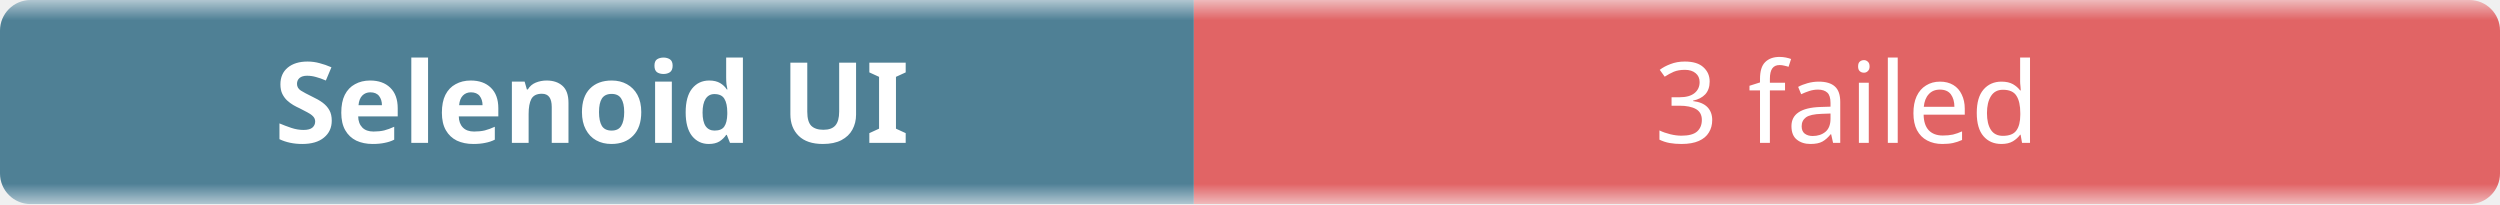
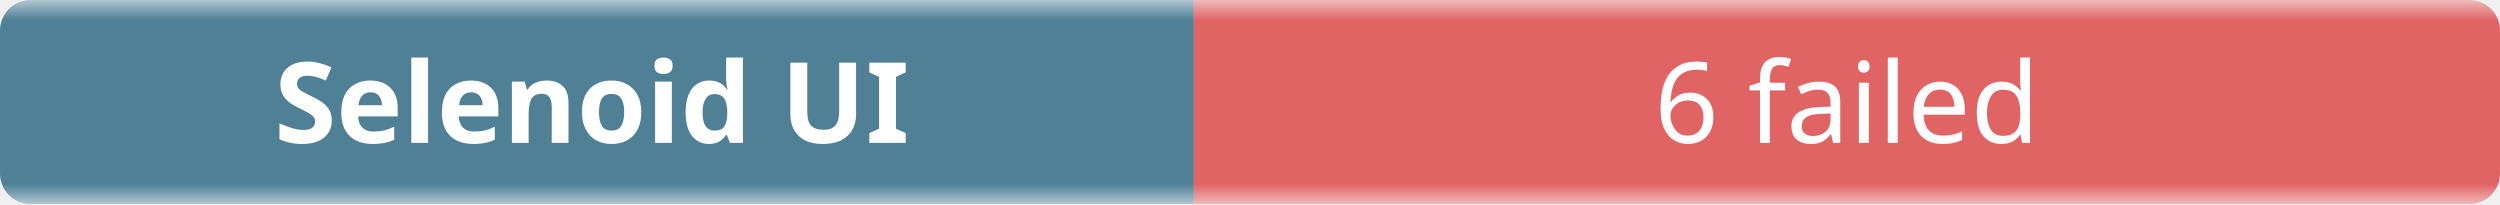
- <svg xmlns="http://www.w3.org/2000/svg" width="245" height="20" role="img" aria-label="Selenoid UI: 3 failed">
+ <svg xmlns="http://www.w3.org/2000/svg" width="245" height="20" role="img" aria-label="Selenoid UI: 6 failed">
  <linearGradient id="b" x2="0" y2="100%">
    <stop offset="0" stop-color="#f8fafc" stop-opacity=".7" />
    <stop offset=".1" stop-color="#eef2f7" stop-opacity=".3" />
    <stop offset=".9" stop-color="#eef2f7" stop-opacity=".3" />
    <stop offset="1" stop-color="#f8fafc" stop-opacity=".7" />
  </linearGradient>
  <mask id="m">
    <rect width="245" height="20" rx="3" fill="#fff" />
  </mask>
  <g mask="url(#m)">
    <rect width="117" height="20" fill="#0b4f6c" />
    <rect x="117" width="128" height="20" fill="#dc2626" />
    <rect width="245" height="20" fill="url(#b)" />
  </g>
  <g fill="#fff" text-anchor="middle" font-family="ui-sans-serif,system-ui,sans-serif" font-size="11">
    <text x="58" y="14" font-weight="600">Selenoid UI</text>
-     <text x="181" y="14">3 failed</text>
+     <text x="181" y="14">6 failed</text>
  </g>
</svg>
